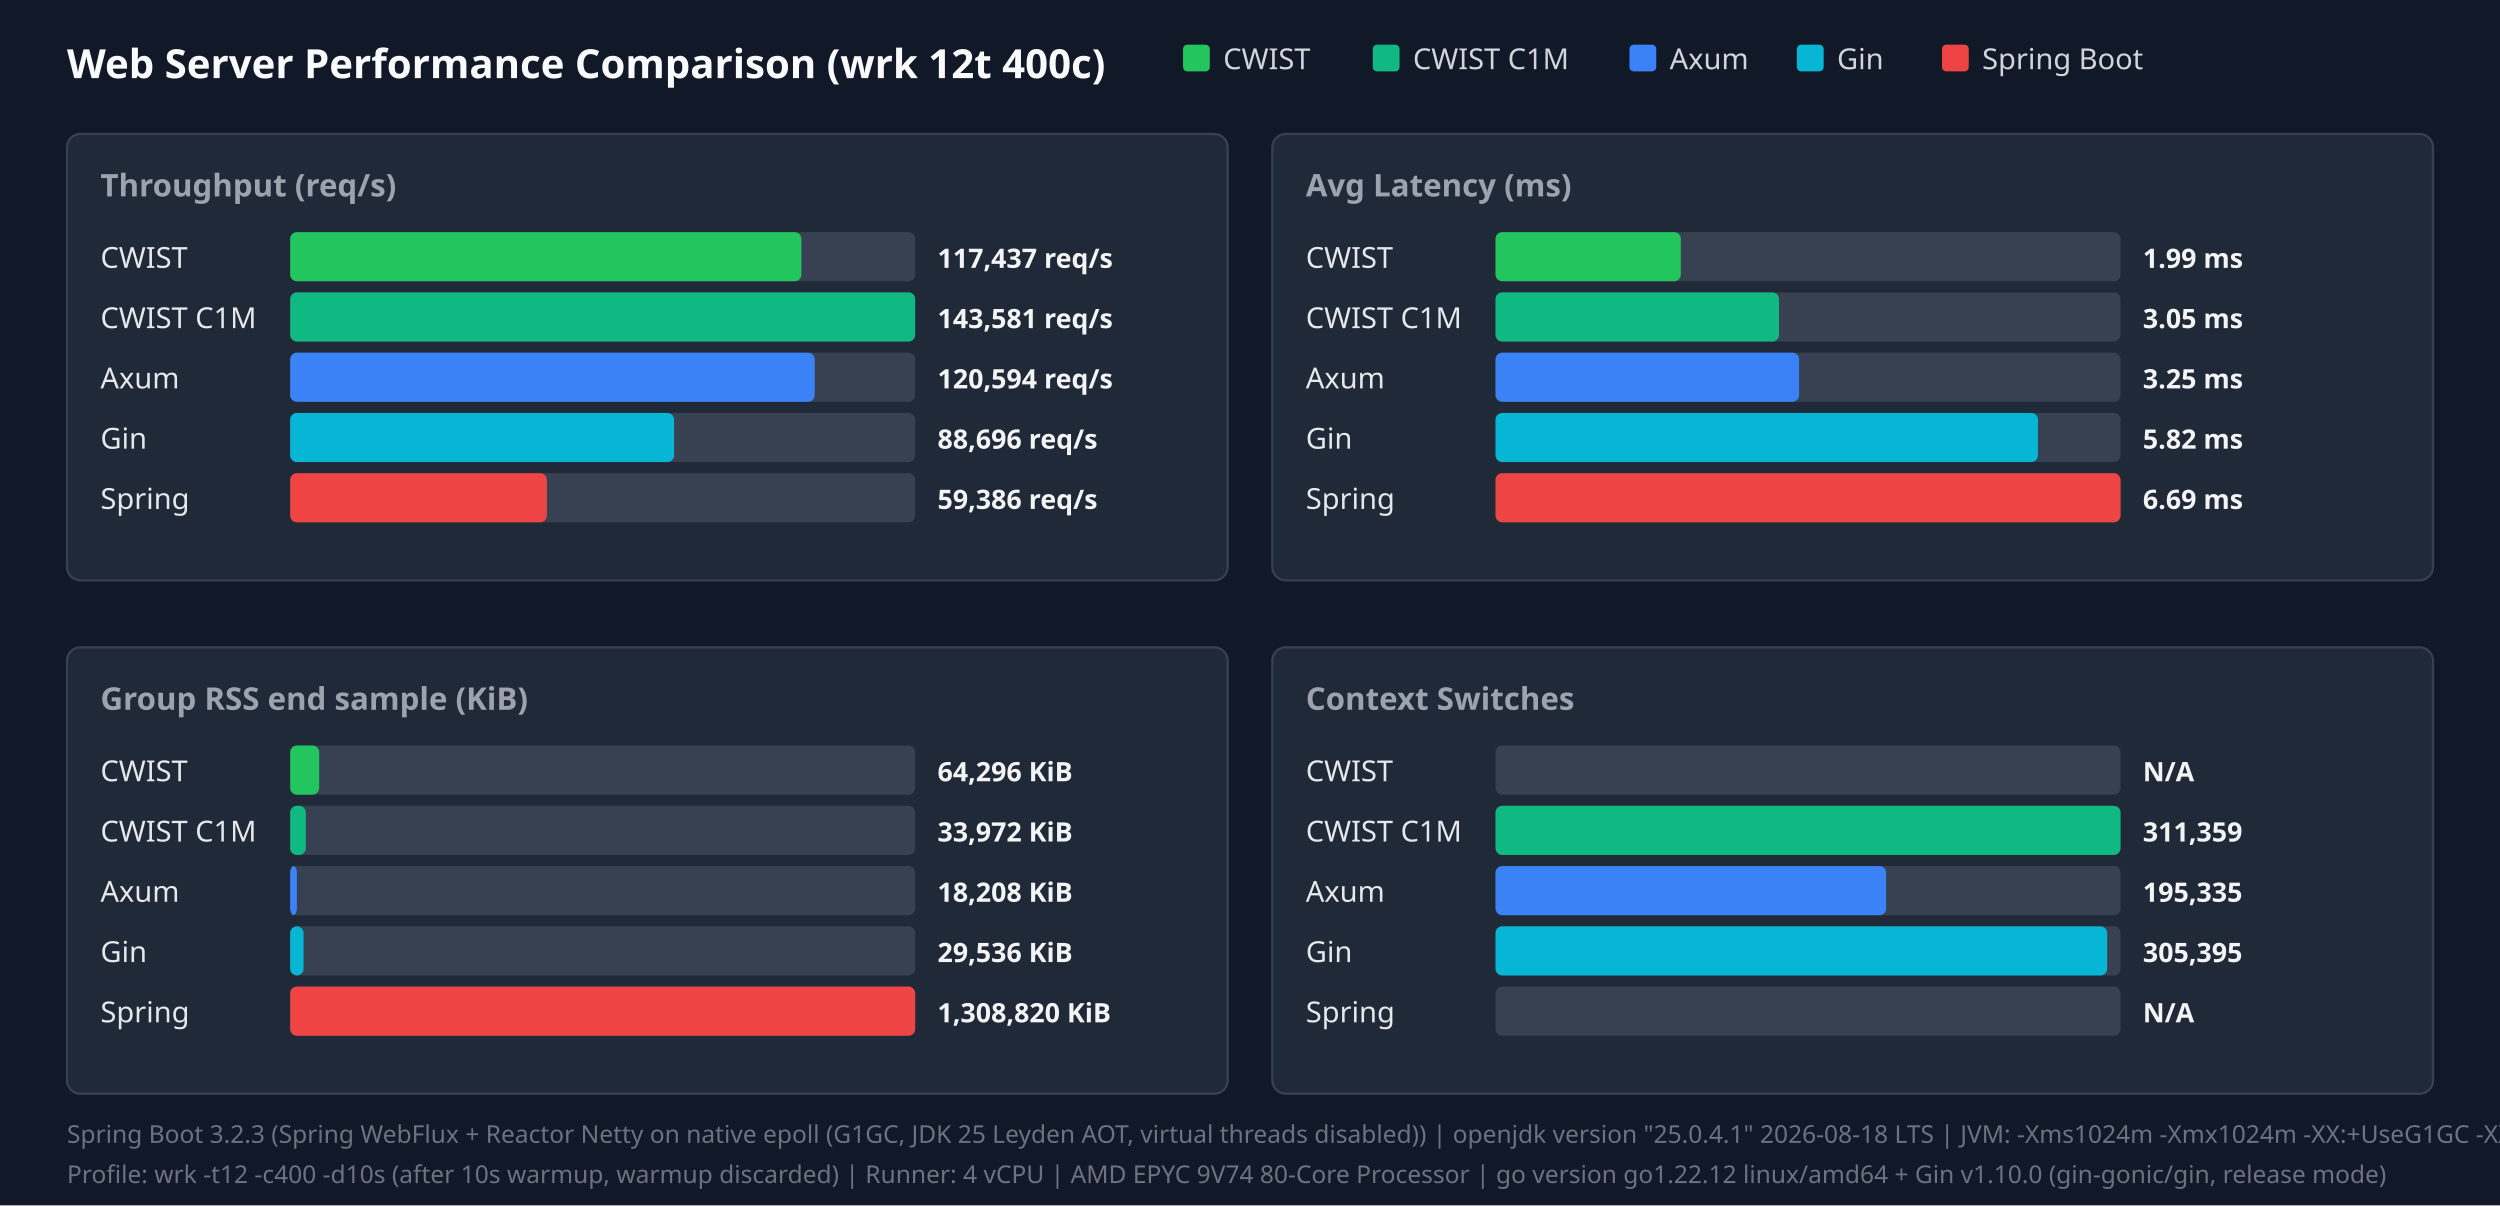
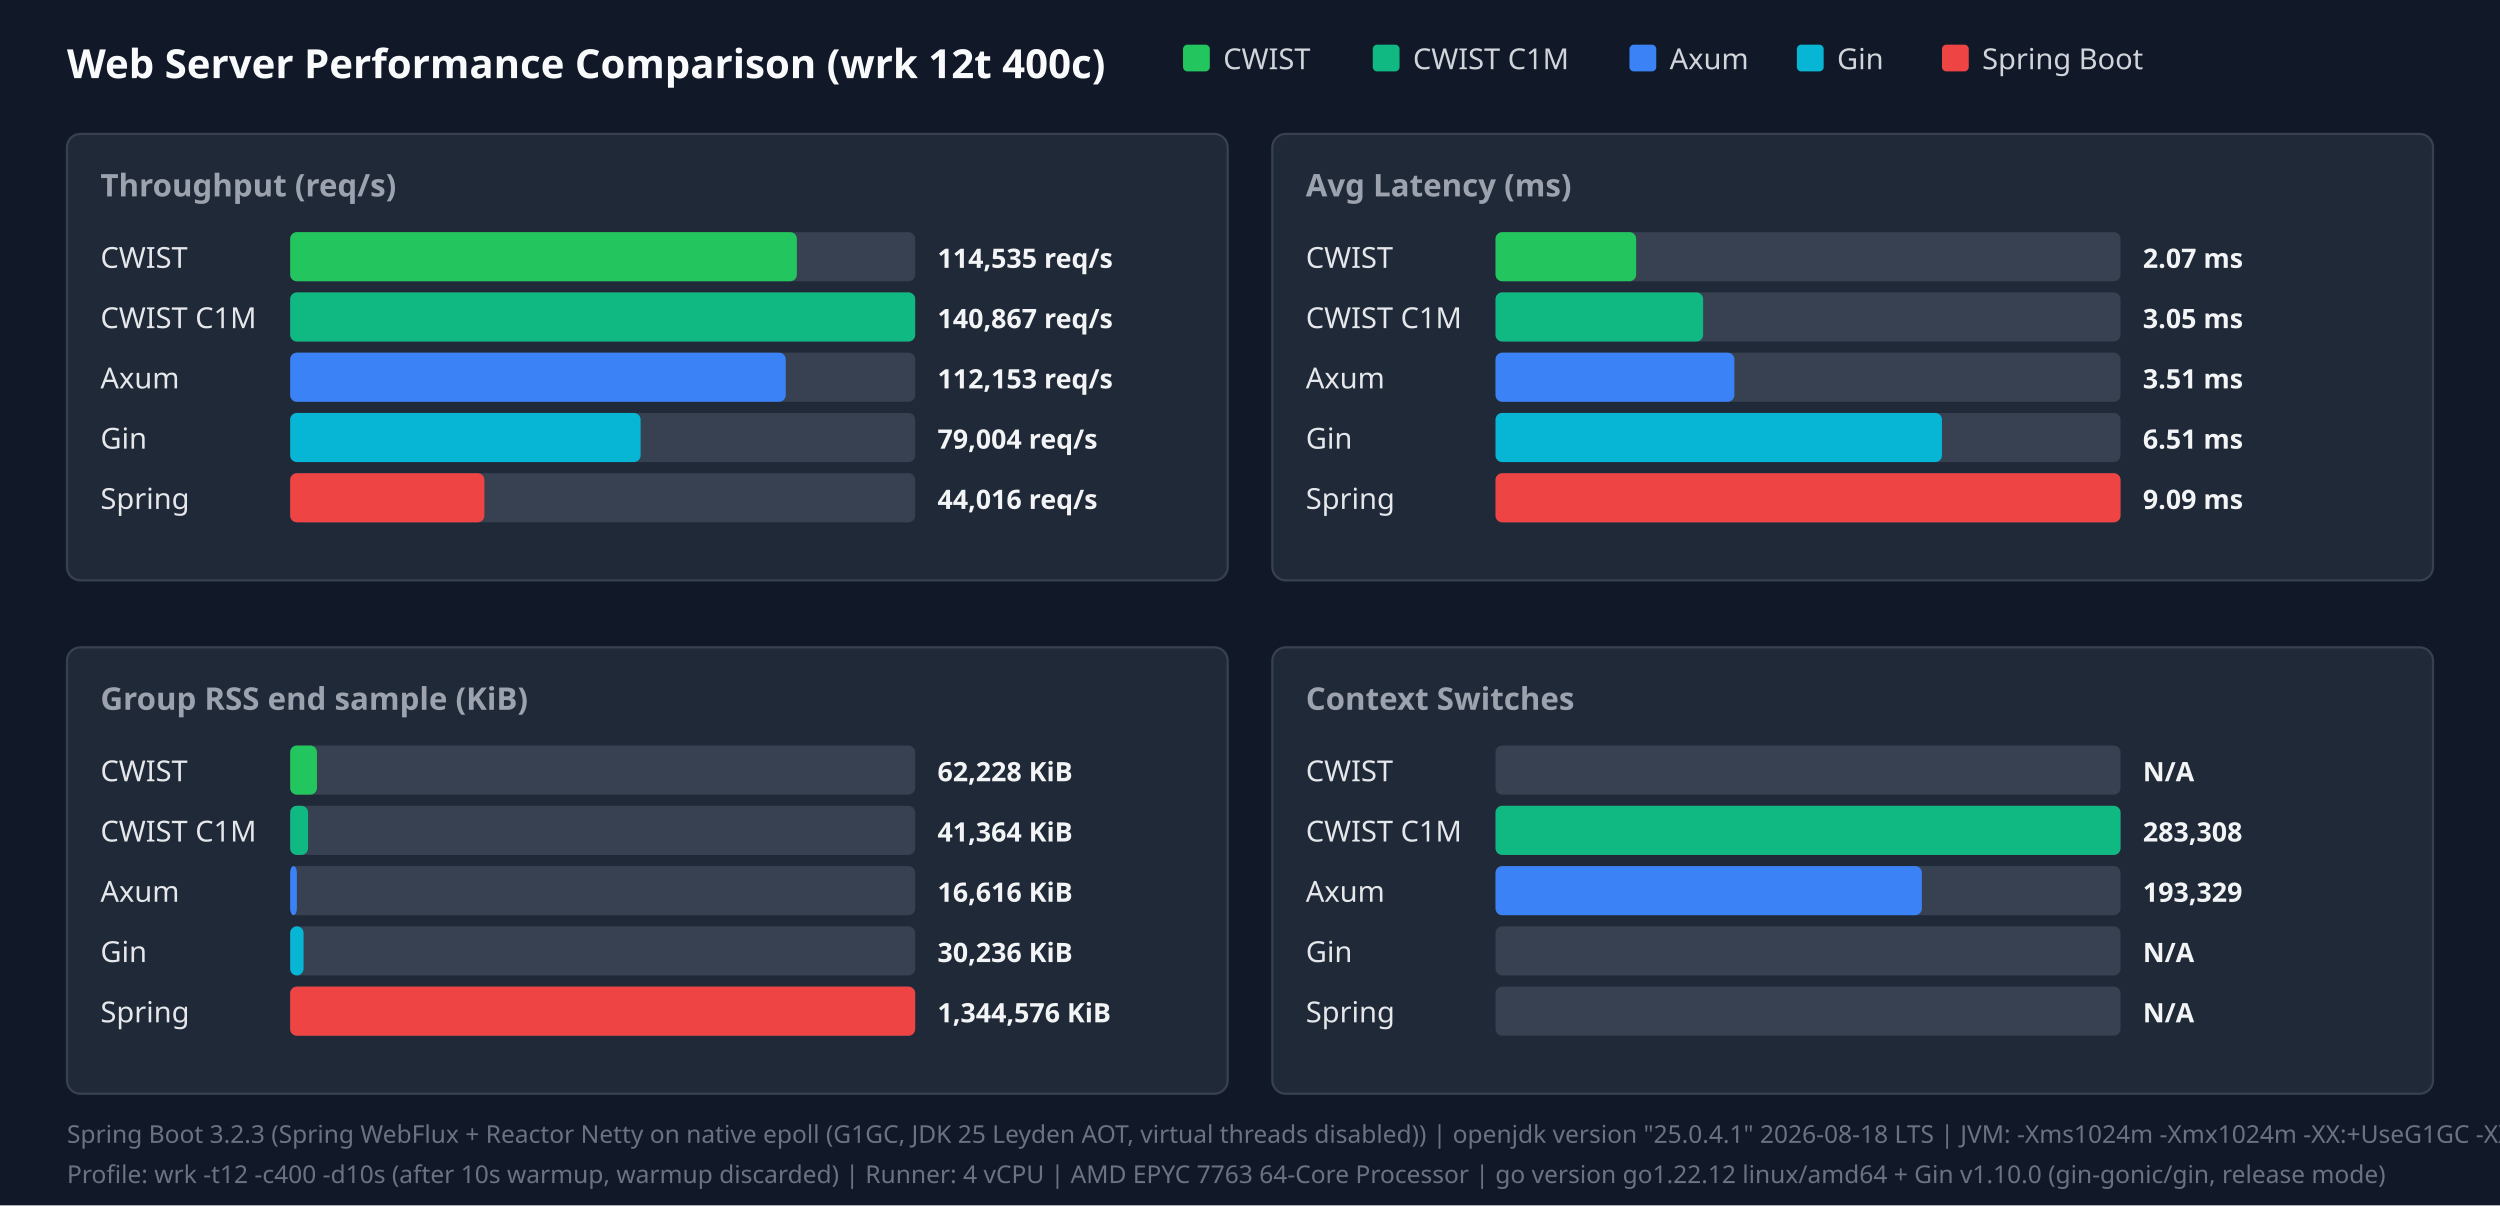
<svg xmlns="http://www.w3.org/2000/svg" width="1120" height="540" viewBox="0 0 1120 540">
  <style>.title{font:18px sans-serif;font-weight:bold;fill:#f9fafb}.panel-title{font:14px sans-serif;font-weight:600;fill:#9ca3af}.legend{font:13px sans-serif;fill:#d1d5db}.bar-label{font:13px sans-serif;font-weight:500;fill:#e5e7eb}.bar-val{font:12px sans-serif;font-weight:bold;fill:#f3f4f6}.footer{font:11px sans-serif;fill:#6b7280}</style>
  <rect width="100%" height="100%" fill="#111827" />
  <text x="30" y="35" class="title">Web Server Performance Comparison (wrk 12t 400c)</text>
  <rect x="530" y="20" width="12" height="12" fill="#22c55e" rx="2" />
  <text x="548" y="31" class="legend">CWIST</text>
  <rect x="615" y="20" width="12" height="12" fill="#10b981" rx="2" />
  <text x="633" y="31" class="legend">CWIST C1M</text>
  <rect x="730" y="20" width="12" height="12" fill="#3b82f6" rx="2" />
  <text x="748" y="31" class="legend">Axum</text>
  <rect x="805" y="20" width="12" height="12" fill="#06b6d4" rx="2" />
  <text x="823" y="31" class="legend">Gin</text>
  <rect x="870" y="20" width="12" height="12" fill="#ef4444" rx="2" />
  <text x="888" y="31" class="legend">Spring Boot</text>
  <rect x="30" y="60" width="520" height="200" fill="#1f2937" rx="6" stroke="#374151" />
  <text x="45" y="88" class="panel-title">Throughput (req/s)</text>
  <text x="45" y="120" class="bar-label">CWIST</text>
  <rect x="130" y="104" width="280" height="22" fill="#374151" rx="3" />
-   <rect x="130" y="104" width="229" height="22" fill="#22c55e" rx="3" />
-   <text x="420" y="120" class="bar-val">117,437 req/s</text>
+   <rect x="130" y="104" width="227" height="22" fill="#22c55e" rx="3" />
+   <text x="420" y="120" class="bar-val">114,535 req/s</text>
  <text x="45" y="147" class="bar-label">CWIST C1M</text>
  <rect x="130" y="131" width="280" height="22" fill="#374151" rx="3" />
  <rect x="130" y="131" width="280" height="22" fill="#10b981" rx="3" />
-   <text x="420" y="147" class="bar-val">143,581 req/s</text>
+   <text x="420" y="147" class="bar-val">140,867 req/s</text>
  <text x="45" y="174" class="bar-label">Axum</text>
  <rect x="130" y="158" width="280" height="22" fill="#374151" rx="3" />
-   <rect x="130" y="158" width="235" height="22" fill="#3b82f6" rx="3" />
-   <text x="420" y="174" class="bar-val">120,594 req/s</text>
+   <rect x="130" y="158" width="222" height="22" fill="#3b82f6" rx="3" />
+   <text x="420" y="174" class="bar-val">112,153 req/s</text>
  <text x="45" y="201" class="bar-label">Gin</text>
  <rect x="130" y="185" width="280" height="22" fill="#374151" rx="3" />
-   <rect x="130" y="185" width="172" height="22" fill="#06b6d4" rx="3" />
-   <text x="420" y="201" class="bar-val">88,696 req/s</text>
+   <rect x="130" y="185" width="157" height="22" fill="#06b6d4" rx="3" />
+   <text x="420" y="201" class="bar-val">79,004 req/s</text>
  <text x="45" y="228" class="bar-label">Spring</text>
  <rect x="130" y="212" width="280" height="22" fill="#374151" rx="3" />
-   <rect x="130" y="212" width="115" height="22" fill="#ef4444" rx="3" />
-   <text x="420" y="228" class="bar-val">59,386 req/s</text>
+   <rect x="130" y="212" width="87" height="22" fill="#ef4444" rx="3" />
+   <text x="420" y="228" class="bar-val">44,016 req/s</text>
  <rect x="570" y="60" width="520" height="200" fill="#1f2937" rx="6" stroke="#374151" />
  <text x="585" y="88" class="panel-title">Avg Latency (ms)</text>
  <text x="585" y="120" class="bar-label">CWIST</text>
  <rect x="670" y="104" width="280" height="22" fill="#374151" rx="3" />
-   <rect x="670" y="104" width="83" height="22" fill="#22c55e" rx="3" />
-   <text x="960" y="120" class="bar-val">1.99 ms</text>
+   <rect x="670" y="104" width="63" height="22" fill="#22c55e" rx="3" />
+   <text x="960" y="120" class="bar-val">2.07 ms</text>
  <text x="585" y="147" class="bar-label">CWIST C1M</text>
  <rect x="670" y="131" width="280" height="22" fill="#374151" rx="3" />
-   <rect x="670" y="131" width="127" height="22" fill="#10b981" rx="3" />
+   <rect x="670" y="131" width="93" height="22" fill="#10b981" rx="3" />
  <text x="960" y="147" class="bar-val">3.05 ms</text>
  <text x="585" y="174" class="bar-label">Axum</text>
  <rect x="670" y="158" width="280" height="22" fill="#374151" rx="3" />
-   <rect x="670" y="158" width="136" height="22" fill="#3b82f6" rx="3" />
-   <text x="960" y="174" class="bar-val">3.25 ms</text>
+   <rect x="670" y="158" width="107" height="22" fill="#3b82f6" rx="3" />
+   <text x="960" y="174" class="bar-val">3.51 ms</text>
  <text x="585" y="201" class="bar-label">Gin</text>
  <rect x="670" y="185" width="280" height="22" fill="#374151" rx="3" />
-   <rect x="670" y="185" width="243" height="22" fill="#06b6d4" rx="3" />
-   <text x="960" y="201" class="bar-val">5.82 ms</text>
+   <rect x="670" y="185" width="200" height="22" fill="#06b6d4" rx="3" />
+   <text x="960" y="201" class="bar-val">6.51 ms</text>
  <text x="585" y="228" class="bar-label">Spring</text>
  <rect x="670" y="212" width="280" height="22" fill="#374151" rx="3" />
  <rect x="670" y="212" width="280" height="22" fill="#ef4444" rx="3" />
-   <text x="960" y="228" class="bar-val">6.69 ms</text>
+   <text x="960" y="228" class="bar-val">9.09 ms</text>
  <rect x="30" y="290" width="520" height="200" fill="#1f2937" rx="6" stroke="#374151" />
  <text x="45" y="318" class="panel-title">Group RSS end sample (KiB)</text>
  <text x="45" y="350" class="bar-label">CWIST</text>
  <rect x="130" y="334" width="280" height="22" fill="#374151" rx="3" />
-   <rect x="130" y="334" width="13" height="22" fill="#22c55e" rx="3" />
-   <text x="420" y="350" class="bar-val">64,296 KiB</text>
+   <rect x="130" y="334" width="12" height="22" fill="#22c55e" rx="3" />
+   <text x="420" y="350" class="bar-val">62,228 KiB</text>
  <text x="45" y="377" class="bar-label">CWIST C1M</text>
  <rect x="130" y="361" width="280" height="22" fill="#374151" rx="3" />
-   <rect x="130" y="361" width="7" height="22" fill="#10b981" rx="3" />
-   <text x="420" y="377" class="bar-val">33,972 KiB</text>
+   <rect x="130" y="361" width="8" height="22" fill="#10b981" rx="3" />
+   <text x="420" y="377" class="bar-val">41,364 KiB</text>
  <text x="45" y="404" class="bar-label">Axum</text>
  <rect x="130" y="388" width="280" height="22" fill="#374151" rx="3" />
  <rect x="130" y="388" width="3" height="22" fill="#3b82f6" rx="3" />
-   <text x="420" y="404" class="bar-val">18,208 KiB</text>
+   <text x="420" y="404" class="bar-val">16,616 KiB</text>
  <text x="45" y="431" class="bar-label">Gin</text>
  <rect x="130" y="415" width="280" height="22" fill="#374151" rx="3" />
  <rect x="130" y="415" width="6" height="22" fill="#06b6d4" rx="3" />
-   <text x="420" y="431" class="bar-val">29,536 KiB</text>
+   <text x="420" y="431" class="bar-val">30,236 KiB</text>
  <text x="45" y="458" class="bar-label">Spring</text>
  <rect x="130" y="442" width="280" height="22" fill="#374151" rx="3" />
  <rect x="130" y="442" width="280" height="22" fill="#ef4444" rx="3" />
-   <text x="420" y="458" class="bar-val">1,308,820 KiB</text>
+   <text x="420" y="458" class="bar-val">1,344,576 KiB</text>
  <rect x="570" y="290" width="520" height="200" fill="#1f2937" rx="6" stroke="#374151" />
  <text x="585" y="318" class="panel-title">Context Switches</text>
  <text x="585" y="350" class="bar-label">CWIST</text>
  <rect x="670" y="334" width="280" height="22" fill="#374151" rx="3" />
  <text x="960" y="350" class="bar-val">N/A</text>
  <text x="585" y="377" class="bar-label">CWIST C1M</text>
  <rect x="670" y="361" width="280" height="22" fill="#374151" rx="3" />
  <rect x="670" y="361" width="280" height="22" fill="#10b981" rx="3" />
-   <text x="960" y="377" class="bar-val">311,359</text>
+   <text x="960" y="377" class="bar-val">283,308</text>
  <text x="585" y="404" class="bar-label">Axum</text>
  <rect x="670" y="388" width="280" height="22" fill="#374151" rx="3" />
-   <rect x="670" y="388" width="175" height="22" fill="#3b82f6" rx="3" />
-   <text x="960" y="404" class="bar-val">195,335</text>
+   <rect x="670" y="388" width="191" height="22" fill="#3b82f6" rx="3" />
+   <text x="960" y="404" class="bar-val">193,329</text>
  <text x="585" y="431" class="bar-label">Gin</text>
  <rect x="670" y="415" width="280" height="22" fill="#374151" rx="3" />
-   <rect x="670" y="415" width="274" height="22" fill="#06b6d4" rx="3" />
-   <text x="960" y="431" class="bar-val">305,395</text>
+   <text x="960" y="431" class="bar-val">N/A</text>
  <text x="585" y="458" class="bar-label">Spring</text>
  <rect x="670" y="442" width="280" height="22" fill="#374151" rx="3" />
  <text x="960" y="458" class="bar-val">N/A</text>
  <text x="30" y="512" class="footer">Spring Boot 3.2.3 (Spring WebFlux + Reactor Netty on native epoll (G1GC, JDK 25 Leyden AOT, virtual threads disabled)) | openjdk version "25.0.4.1" 2026-08-18 LTS | JVM: -Xms1024m -Xmx1024m   -XX:+UseG1GC -XX:GCTimeRatio=99 -XX:G1HeapRegionSize=1m   -XX:+AlwaysPreTouch   -XX:CompileThreshold=1500 -XX:CICompilerCount=4   -Djava.security.egd=file:/dev/urandom   -Djava.net.preferIPv4Stack=true   -Dio.netty.allocator.type=pooled   -Dio.netty.leakDetection.level=disabled   -Dio.netty.buffer.checkBounds=false   -Dio.netty.buffer.checkAccessible=false   -Dreactor.netty.ioWorkerCount=4   -Xlog:gc*:file=/tmp/spring_gc.log:time,uptime,level,tags -XX:+AOTClassLinking -XX:AOTCache=/tmp/spring_bench/app.aot (JEP 483 + JEP 514 single-step AOT)</text>
-   <text x="30" y="530" class="footer">Profile: wrk -t12 -c400 -d10s (after 10s warmup, warmup discarded) | Runner: 4 vCPU | AMD EPYC 9V74 80-Core Processor | go version go1.22.12 linux/amd64 + Gin v1.10.0 (gin-gonic/gin, release mode)</text>
+   <text x="30" y="530" class="footer">Profile: wrk -t12 -c400 -d10s (after 10s warmup, warmup discarded) | Runner: 4 vCPU | AMD EPYC 7763 64-Core Processor | go version go1.22.12 linux/amd64 + Gin v1.10.0 (gin-gonic/gin, release mode)</text>
</svg>
